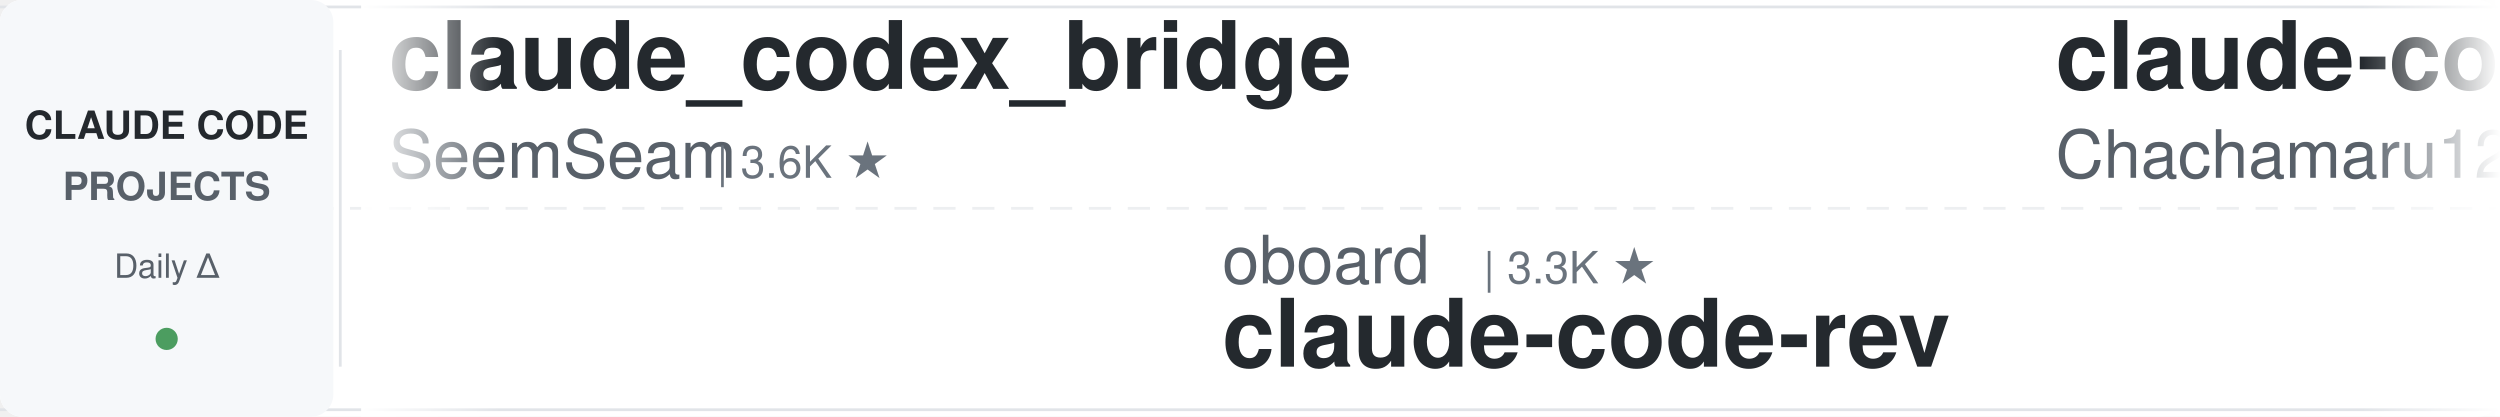
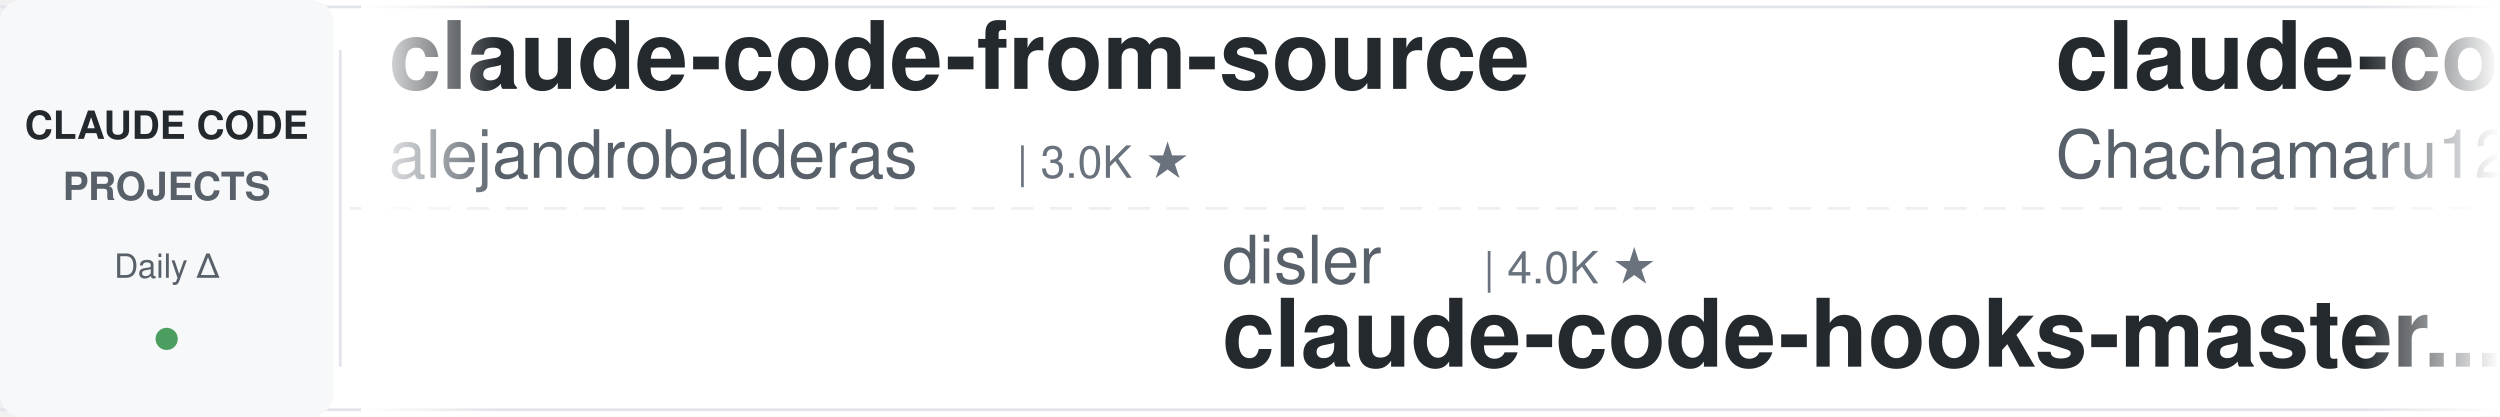
<svg xmlns="http://www.w3.org/2000/svg" width="900" height="150">
  <defs>
    <linearGradient id="leftFade" x1="0%" y1="0%" x2="100%" y2="0%">
      <stop offset="0%" style="stop-color:#ffffff;stop-opacity:1" />
      <stop offset="100%" style="stop-color:#ffffff;stop-opacity:0" />
    </linearGradient>
    <linearGradient id="rightFade" x1="0%" y1="0%" x2="100%" y2="0%">
      <stop offset="0%" style="stop-color:#ffffff;stop-opacity:0" />
      <stop offset="100%" style="stop-color:#ffffff;stop-opacity:1" />
    </linearGradient>
  </defs>
  <rect width="900" height="150" fill="#ffffff" rx="8" />
  <rect x="0" y="2" width="900" height="1" fill="#e1e4e8" />
  <rect x="0" y="147" width="900" height="1" fill="#e1e4e8" />
  <line x1="0" y1="75" x2="900" y2="75" stroke="#e1e4e8" stroke-width="1" stroke-dasharray="8 6" opacity="0.6" />
  <rect x="0" y="0" width="120" height="150" fill="#f6f8fa" rx="8" />
  <text x="60" y="50" font-family="-apple-system, BlinkMacSystemFont, 'Segoe UI', Helvetica, Arial, sans-serif" font-size="14" font-weight="600" fill="#24292e" text-anchor="middle">CLAUDE CODE</text>
  <text x="60" y="72" font-family="-apple-system, BlinkMacSystemFont, 'Segoe UI', Helvetica, Arial, sans-serif" font-size="14" font-weight="600" fill="#586069" text-anchor="middle">PROJECTS</text>
  <text x="60" y="100" font-family="-apple-system, BlinkMacSystemFont, 'Segoe UI', Helvetica, Arial, sans-serif" font-size="12" font-weight="500" fill="#586069" text-anchor="middle">Daily Δ</text>
  <circle cx="60" cy="122" r="4" fill="#22863a" opacity="0.8" />
  <rect x="122" y="18" width="1" height="114" fill="#e1e4e8" />
  <clipPath id="tickerClip">
    <rect x="130" y="0" width="770" height="150" />
  </clipPath>
  <g clip-path="url(#tickerClip)">
    <g id="tickerItems">
      <animateTransform attributeName="transform" attributeType="XML" type="translate" from="0 0" to="-3000 0" dur="54s" repeatCount="indefinite" />
      <g transform="translate(0, 0)">
-         <text x="140" y="32" font-family="-apple-system, BlinkMacSystemFont, 'Segoe UI', Helvetica, Arial, sans-serif" font-size="34" font-weight="600" fill="#24292e">claude_codex_bridge</text>
-         <text x="140" y="64" font-family="-apple-system, BlinkMacSystemFont, 'Segoe UI', Helvetica, Arial, sans-serif" font-size="24" font-weight="400" fill="#586069">SeemSeam</text>
-         <text x="258" y="64" font-family="-apple-system, BlinkMacSystemFont, 'Segoe UI', Helvetica, Arial, sans-serif" font-size="16" font-weight="500" fill="#6a737d">| 3.6K ★</text>
+         <text x="140" y="32" font-family="-apple-system, BlinkMacSystemFont, 'Segoe UI', Helvetica, Arial, sans-serif" font-size="34" font-weight="600" fill="#24292e">claude-code-from-source</text>
+         <text x="140" y="64" font-family="-apple-system, BlinkMacSystemFont, 'Segoe UI', Helvetica, Arial, sans-serif" font-size="24" font-weight="400" fill="#586069">alejandrobalderas</text>
+         <text x="366" y="64" font-family="-apple-system, BlinkMacSystemFont, 'Segoe UI', Helvetica, Arial, sans-serif" font-size="16" font-weight="500" fill="#6a737d">| 3.0K ★</text>
      </g>
      <g transform="translate(300, 0)">
-         <text x="140" y="102" font-family="-apple-system, BlinkMacSystemFont, 'Segoe UI', Helvetica, Arial, sans-serif" font-size="24" font-weight="400" fill="#586069">oboard</text>
-         <text x="234" y="102" font-family="-apple-system, BlinkMacSystemFont, 'Segoe UI', Helvetica, Arial, sans-serif" font-size="16" font-weight="500" fill="#6a737d">| 3.3K ★</text>
-         <text x="140" y="132" font-family="-apple-system, BlinkMacSystemFont, 'Segoe UI', Helvetica, Arial, sans-serif" font-size="34" font-weight="600" fill="#24292e">claude-code-rev</text>
+         <text x="140" y="102" font-family="-apple-system, BlinkMacSystemFont, 'Segoe UI', Helvetica, Arial, sans-serif" font-size="24" font-weight="400" fill="#586069">disler</text>
+         <text x="234" y="102" font-family="-apple-system, BlinkMacSystemFont, 'Segoe UI', Helvetica, Arial, sans-serif" font-size="16" font-weight="500" fill="#6a737d">| 4.0K ★</text>
+         <text x="140" y="132" font-family="-apple-system, BlinkMacSystemFont, 'Segoe UI', Helvetica, Arial, sans-serif" font-size="34" font-weight="600" fill="#24292e">claude-code-hooks-master...</text>
      </g>
      <g transform="translate(600, 0)">
        <text x="140" y="32" font-family="-apple-system, BlinkMacSystemFont, 'Segoe UI', Helvetica, Arial, sans-serif" font-size="34" font-weight="600" fill="#24292e">claude-code-harness</text>
        <text x="140" y="64" font-family="-apple-system, BlinkMacSystemFont, 'Segoe UI', Helvetica, Arial, sans-serif" font-size="24" font-weight="400" fill="#586069">Chachamaru127</text>
        <text x="318" y="64" font-family="-apple-system, BlinkMacSystemFont, 'Segoe UI', Helvetica, Arial, sans-serif" font-size="16" font-weight="500" fill="#6a737d">| 3.2K ★</text>
      </g>
      <g transform="translate(900, 0)">
-         <text x="140" y="102" font-family="-apple-system, BlinkMacSystemFont, 'Segoe UI', Helvetica, Arial, sans-serif" font-size="24" font-weight="400" fill="#586069">xu-xiang</text>
-         <text x="258" y="102" font-family="-apple-system, BlinkMacSystemFont, 'Segoe UI', Helvetica, Arial, sans-serif" font-size="16" font-weight="500" fill="#6a737d">| 2.0K ★</text>
-         <text x="140" y="132" font-family="-apple-system, BlinkMacSystemFont, 'Segoe UI', Helvetica, Arial, sans-serif" font-size="34" font-weight="600" fill="#24292e">everything-claude-code-z...</text>
+         <text x="140" y="102" font-family="-apple-system, BlinkMacSystemFont, 'Segoe UI', Helvetica, Arial, sans-serif" font-size="24" font-weight="400" fill="#586069">ykdojo</text>
+         <text x="234" y="102" font-family="-apple-system, BlinkMacSystemFont, 'Segoe UI', Helvetica, Arial, sans-serif" font-size="16" font-weight="500" fill="#6a737d">| 10.3K ★</text>
+         <text x="140" y="132" font-family="-apple-system, BlinkMacSystemFont, 'Segoe UI', Helvetica, Arial, sans-serif" font-size="34" font-weight="600" fill="#24292e">claude-code-tips</text>
      </g>
      <g transform="translate(1200, 0)">
-         <text x="140" y="32" font-family="-apple-system, BlinkMacSystemFont, 'Segoe UI', Helvetica, Arial, sans-serif" font-size="34" font-weight="600" fill="#24292e">claude-code-action</text>
-         <text x="140" y="64" font-family="-apple-system, BlinkMacSystemFont, 'Segoe UI', Helvetica, Arial, sans-serif" font-size="24" font-weight="400" fill="#586069">anthropics</text>
-         <text x="282" y="64" font-family="-apple-system, BlinkMacSystemFont, 'Segoe UI', Helvetica, Arial, sans-serif" font-size="16" font-weight="500" fill="#6a737d">| 9.9K ★</text>
+         <text x="140" y="32" font-family="-apple-system, BlinkMacSystemFont, 'Segoe UI', Helvetica, Arial, sans-serif" font-size="34" font-weight="600" fill="#24292e">claude-code-proxy</text>
+         <text x="140" y="64" font-family="-apple-system, BlinkMacSystemFont, 'Segoe UI', Helvetica, Arial, sans-serif" font-size="24" font-weight="400" fill="#586069">fuergaosi233</text>
+         <text x="306" y="64" font-family="-apple-system, BlinkMacSystemFont, 'Segoe UI', Helvetica, Arial, sans-serif" font-size="16" font-weight="500" fill="#6a737d">| 2.8K ★</text>
      </g>
      <g transform="translate(1500, 0)">
-         <text x="140" y="102" font-family="-apple-system, BlinkMacSystemFont, 'Segoe UI', Helvetica, Arial, sans-serif" font-size="24" font-weight="400" fill="#586069">darcyegb</text>
-         <text x="258" y="102" font-family="-apple-system, BlinkMacSystemFont, 'Segoe UI', Helvetica, Arial, sans-serif" font-size="16" font-weight="500" fill="#6a737d">| 781 ★</text>
-         <text x="140" y="132" font-family="-apple-system, BlinkMacSystemFont, 'Segoe UI', Helvetica, Arial, sans-serif" font-size="34" font-weight="600" fill="#24292e">ClaudeCodeAgents</text>
+         <text x="140" y="102" font-family="-apple-system, BlinkMacSystemFont, 'Segoe UI', Helvetica, Arial, sans-serif" font-size="24" font-weight="400" fill="#586069">shanraisshan</text>
+         <text x="306" y="102" font-family="-apple-system, BlinkMacSystemFont, 'Segoe UI', Helvetica, Arial, sans-serif" font-size="16" font-weight="500" fill="#6a737d">| 68.9K ★</text>
+         <text x="140" y="132" font-family="-apple-system, BlinkMacSystemFont, 'Segoe UI', Helvetica, Arial, sans-serif" font-size="34" font-weight="600" fill="#24292e">claude-code-best-practic...</text>
      </g>
      <g transform="translate(1800, 0)">
-         <text x="140" y="32" font-family="-apple-system, BlinkMacSystemFont, 'Segoe UI', Helvetica, Arial, sans-serif" font-size="34" font-weight="600" fill="#24292e">claude-code-workflows</text>
-         <text x="140" y="64" font-family="-apple-system, BlinkMacSystemFont, 'Segoe UI', Helvetica, Arial, sans-serif" font-size="24" font-weight="400" fill="#586069">OneRedOak</text>
-         <text x="270" y="64" font-family="-apple-system, BlinkMacSystemFont, 'Segoe UI', Helvetica, Arial, sans-serif" font-size="16" font-weight="500" fill="#6a737d">| 3.9K ★</text>
+         <text x="140" y="32" font-family="-apple-system, BlinkMacSystemFont, 'Segoe UI', Helvetica, Arial, sans-serif" font-size="34" font-weight="600" fill="#24292e">claude-code-router</text>
+         <text x="140" y="64" font-family="-apple-system, BlinkMacSystemFont, 'Segoe UI', Helvetica, Arial, sans-serif" font-size="24" font-weight="400" fill="#586069">musistudio</text>
+         <text x="282" y="64" font-family="-apple-system, BlinkMacSystemFont, 'Segoe UI', Helvetica, Arial, sans-serif" font-size="16" font-weight="500" fill="#6a737d">| 38.1K ★</text>
      </g>
      <g transform="translate(2100, 0)">
-         <text x="140" y="102" font-family="-apple-system, BlinkMacSystemFont, 'Segoe UI', Helvetica, Arial, sans-serif" font-size="24" font-weight="400" fill="#586069">anthropics</text>
-         <text x="282" y="102" font-family="-apple-system, BlinkMacSystemFont, 'Segoe UI', Helvetica, Arial, sans-serif" font-size="16" font-weight="500" fill="#6a737d">| 1.0K ★</text>
-         <text x="140" y="132" font-family="-apple-system, BlinkMacSystemFont, 'Segoe UI', Helvetica, Arial, sans-serif" font-size="34" font-weight="600" fill="#24292e">claude-code-base-action</text>
+         <text x="140" y="102" font-family="-apple-system, BlinkMacSystemFont, 'Segoe UI', Helvetica, Arial, sans-serif" font-size="24" font-weight="400" fill="#586069">davila7</text>
+         <text x="246" y="102" font-family="-apple-system, BlinkMacSystemFont, 'Segoe UI', Helvetica, Arial, sans-serif" font-size="16" font-weight="500" fill="#6a737d">| 33.3K ★</text>
+         <text x="140" y="132" font-family="-apple-system, BlinkMacSystemFont, 'Segoe UI', Helvetica, Arial, sans-serif" font-size="34" font-weight="600" fill="#24292e">claude-code-templates</text>
      </g>
      <g transform="translate(2400, 0)">
-         <text x="140" y="32" font-family="-apple-system, BlinkMacSystemFont, 'Segoe UI', Helvetica, Arial, sans-serif" font-size="34" font-weight="600" fill="#24292e">claude-code-settings</text>
-         <text x="140" y="64" font-family="-apple-system, BlinkMacSystemFont, 'Segoe UI', Helvetica, Arial, sans-serif" font-size="24" font-weight="400" fill="#586069">feiskyer</text>
-         <text x="258" y="64" font-family="-apple-system, BlinkMacSystemFont, 'Segoe UI', Helvetica, Arial, sans-serif" font-size="16" font-weight="500" fill="#6a737d">| 1.7K ★</text>
+         <text x="140" y="32" font-family="-apple-system, BlinkMacSystemFont, 'Segoe UI', Helvetica, Arial, sans-serif" font-size="34" font-weight="600" fill="#24292e">claude-code-analysis</text>
+         <text x="140" y="64" font-family="-apple-system, BlinkMacSystemFont, 'Segoe UI', Helvetica, Arial, sans-serif" font-size="24" font-weight="400" fill="#586069">liuup</text>
+         <text x="222" y="64" font-family="-apple-system, BlinkMacSystemFont, 'Segoe UI', Helvetica, Arial, sans-serif" font-size="16" font-weight="500" fill="#6a737d">| 4.1K ★</text>
      </g>
      <g transform="translate(2700, 0)">
-         <text x="140" y="102" font-family="-apple-system, BlinkMacSystemFont, 'Segoe UI', Helvetica, Arial, sans-serif" font-size="24" font-weight="400" fill="#586069">1rgs</text>
-         <text x="210" y="102" font-family="-apple-system, BlinkMacSystemFont, 'Segoe UI', Helvetica, Arial, sans-serif" font-size="16" font-weight="500" fill="#6a737d">| 3.8K ★</text>
-         <text x="140" y="132" font-family="-apple-system, BlinkMacSystemFont, 'Segoe UI', Helvetica, Arial, sans-serif" font-size="34" font-weight="600" fill="#24292e">claude-code-proxy</text>
+         <text x="140" y="102" font-family="-apple-system, BlinkMacSystemFont, 'Segoe UI', Helvetica, Arial, sans-serif" font-size="24" font-weight="400" fill="#586069">jhlee0409</text>
+         <text x="270" y="102" font-family="-apple-system, BlinkMacSystemFont, 'Segoe UI', Helvetica, Arial, sans-serif" font-size="16" font-weight="500" fill="#6a737d">| 2.3K ★</text>
+         <text x="140" y="132" font-family="-apple-system, BlinkMacSystemFont, 'Segoe UI', Helvetica, Arial, sans-serif" font-size="34" font-weight="600" fill="#24292e">claude-code-history-view...</text>
      </g>
      <g transform="translate(3000, 0)">
-         <text x="140" y="32" font-family="-apple-system, BlinkMacSystemFont, 'Segoe UI', Helvetica, Arial, sans-serif" font-size="34" font-weight="600" fill="#24292e">claude_codex_bridge</text>
-         <text x="140" y="64" font-family="-apple-system, BlinkMacSystemFont, 'Segoe UI', Helvetica, Arial, sans-serif" font-size="24" font-weight="400" fill="#586069">SeemSeam</text>
-         <text x="258" y="64" font-family="-apple-system, BlinkMacSystemFont, 'Segoe UI', Helvetica, Arial, sans-serif" font-size="16" font-weight="500" fill="#6a737d">| 3.6K ★</text>
+         <text x="140" y="32" font-family="-apple-system, BlinkMacSystemFont, 'Segoe UI', Helvetica, Arial, sans-serif" font-size="34" font-weight="600" fill="#24292e">claude-code-from-source</text>
+         <text x="140" y="64" font-family="-apple-system, BlinkMacSystemFont, 'Segoe UI', Helvetica, Arial, sans-serif" font-size="24" font-weight="400" fill="#586069">alejandrobalderas</text>
+         <text x="366" y="64" font-family="-apple-system, BlinkMacSystemFont, 'Segoe UI', Helvetica, Arial, sans-serif" font-size="16" font-weight="500" fill="#6a737d">| 3.0K ★</text>
      </g>
      <g transform="translate(3300, 0)">
-         <text x="140" y="102" font-family="-apple-system, BlinkMacSystemFont, 'Segoe UI', Helvetica, Arial, sans-serif" font-size="24" font-weight="400" fill="#586069">oboard</text>
-         <text x="234" y="102" font-family="-apple-system, BlinkMacSystemFont, 'Segoe UI', Helvetica, Arial, sans-serif" font-size="16" font-weight="500" fill="#6a737d">| 3.3K ★</text>
-         <text x="140" y="132" font-family="-apple-system, BlinkMacSystemFont, 'Segoe UI', Helvetica, Arial, sans-serif" font-size="34" font-weight="600" fill="#24292e">claude-code-rev</text>
+         <text x="140" y="102" font-family="-apple-system, BlinkMacSystemFont, 'Segoe UI', Helvetica, Arial, sans-serif" font-size="24" font-weight="400" fill="#586069">disler</text>
+         <text x="234" y="102" font-family="-apple-system, BlinkMacSystemFont, 'Segoe UI', Helvetica, Arial, sans-serif" font-size="16" font-weight="500" fill="#6a737d">| 4.0K ★</text>
+         <text x="140" y="132" font-family="-apple-system, BlinkMacSystemFont, 'Segoe UI', Helvetica, Arial, sans-serif" font-size="34" font-weight="600" fill="#24292e">claude-code-hooks-master...</text>
      </g>
      <g transform="translate(3600, 0)">
        <text x="140" y="32" font-family="-apple-system, BlinkMacSystemFont, 'Segoe UI', Helvetica, Arial, sans-serif" font-size="34" font-weight="600" fill="#24292e">claude-code-harness</text>
        <text x="140" y="64" font-family="-apple-system, BlinkMacSystemFont, 'Segoe UI', Helvetica, Arial, sans-serif" font-size="24" font-weight="400" fill="#586069">Chachamaru127</text>
        <text x="318" y="64" font-family="-apple-system, BlinkMacSystemFont, 'Segoe UI', Helvetica, Arial, sans-serif" font-size="16" font-weight="500" fill="#6a737d">| 3.2K ★</text>
      </g>
      <g transform="translate(3900, 0)">
-         <text x="140" y="102" font-family="-apple-system, BlinkMacSystemFont, 'Segoe UI', Helvetica, Arial, sans-serif" font-size="24" font-weight="400" fill="#586069">xu-xiang</text>
-         <text x="258" y="102" font-family="-apple-system, BlinkMacSystemFont, 'Segoe UI', Helvetica, Arial, sans-serif" font-size="16" font-weight="500" fill="#6a737d">| 2.0K ★</text>
-         <text x="140" y="132" font-family="-apple-system, BlinkMacSystemFont, 'Segoe UI', Helvetica, Arial, sans-serif" font-size="34" font-weight="600" fill="#24292e">everything-claude-code-z...</text>
+         <text x="140" y="102" font-family="-apple-system, BlinkMacSystemFont, 'Segoe UI', Helvetica, Arial, sans-serif" font-size="24" font-weight="400" fill="#586069">ykdojo</text>
+         <text x="234" y="102" font-family="-apple-system, BlinkMacSystemFont, 'Segoe UI', Helvetica, Arial, sans-serif" font-size="16" font-weight="500" fill="#6a737d">| 10.3K ★</text>
+         <text x="140" y="132" font-family="-apple-system, BlinkMacSystemFont, 'Segoe UI', Helvetica, Arial, sans-serif" font-size="34" font-weight="600" fill="#24292e">claude-code-tips</text>
      </g>
    </g>
  </g>
  <rect x="130" y="0" width="50" height="150" fill="url(#leftFade)" />
  <rect x="850" y="0" width="50" height="150" fill="url(#rightFade)" />
</svg>
